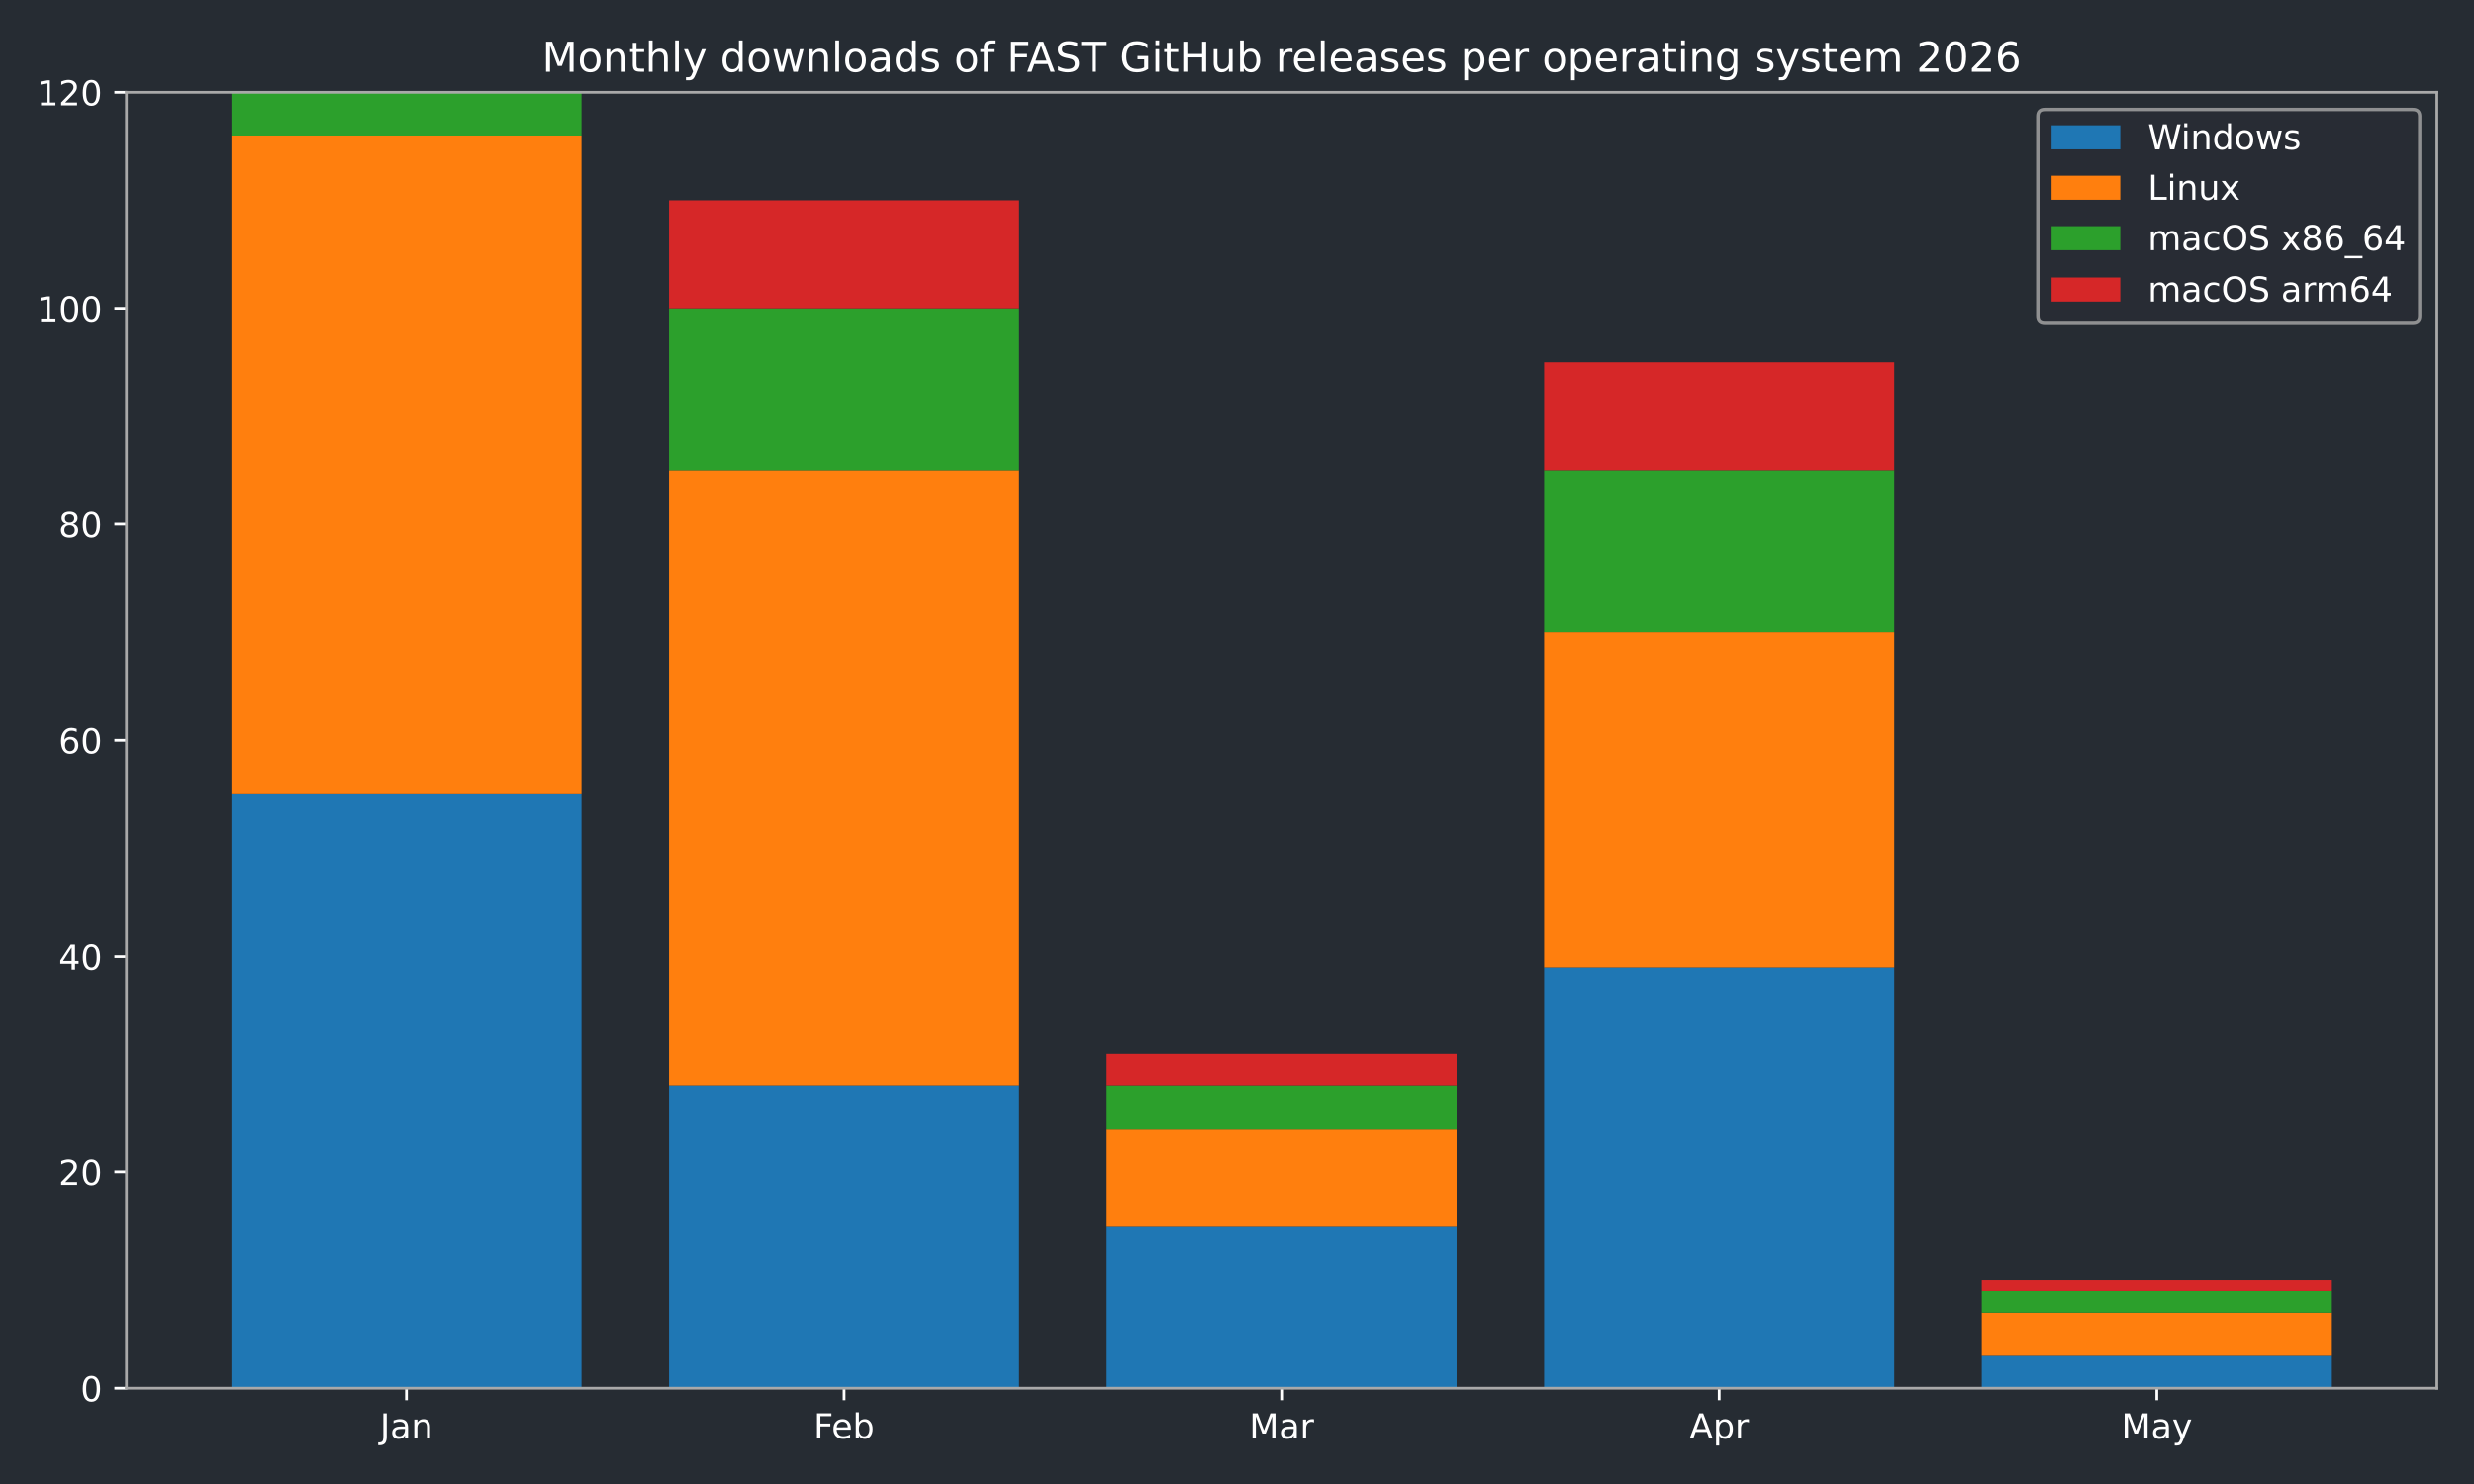
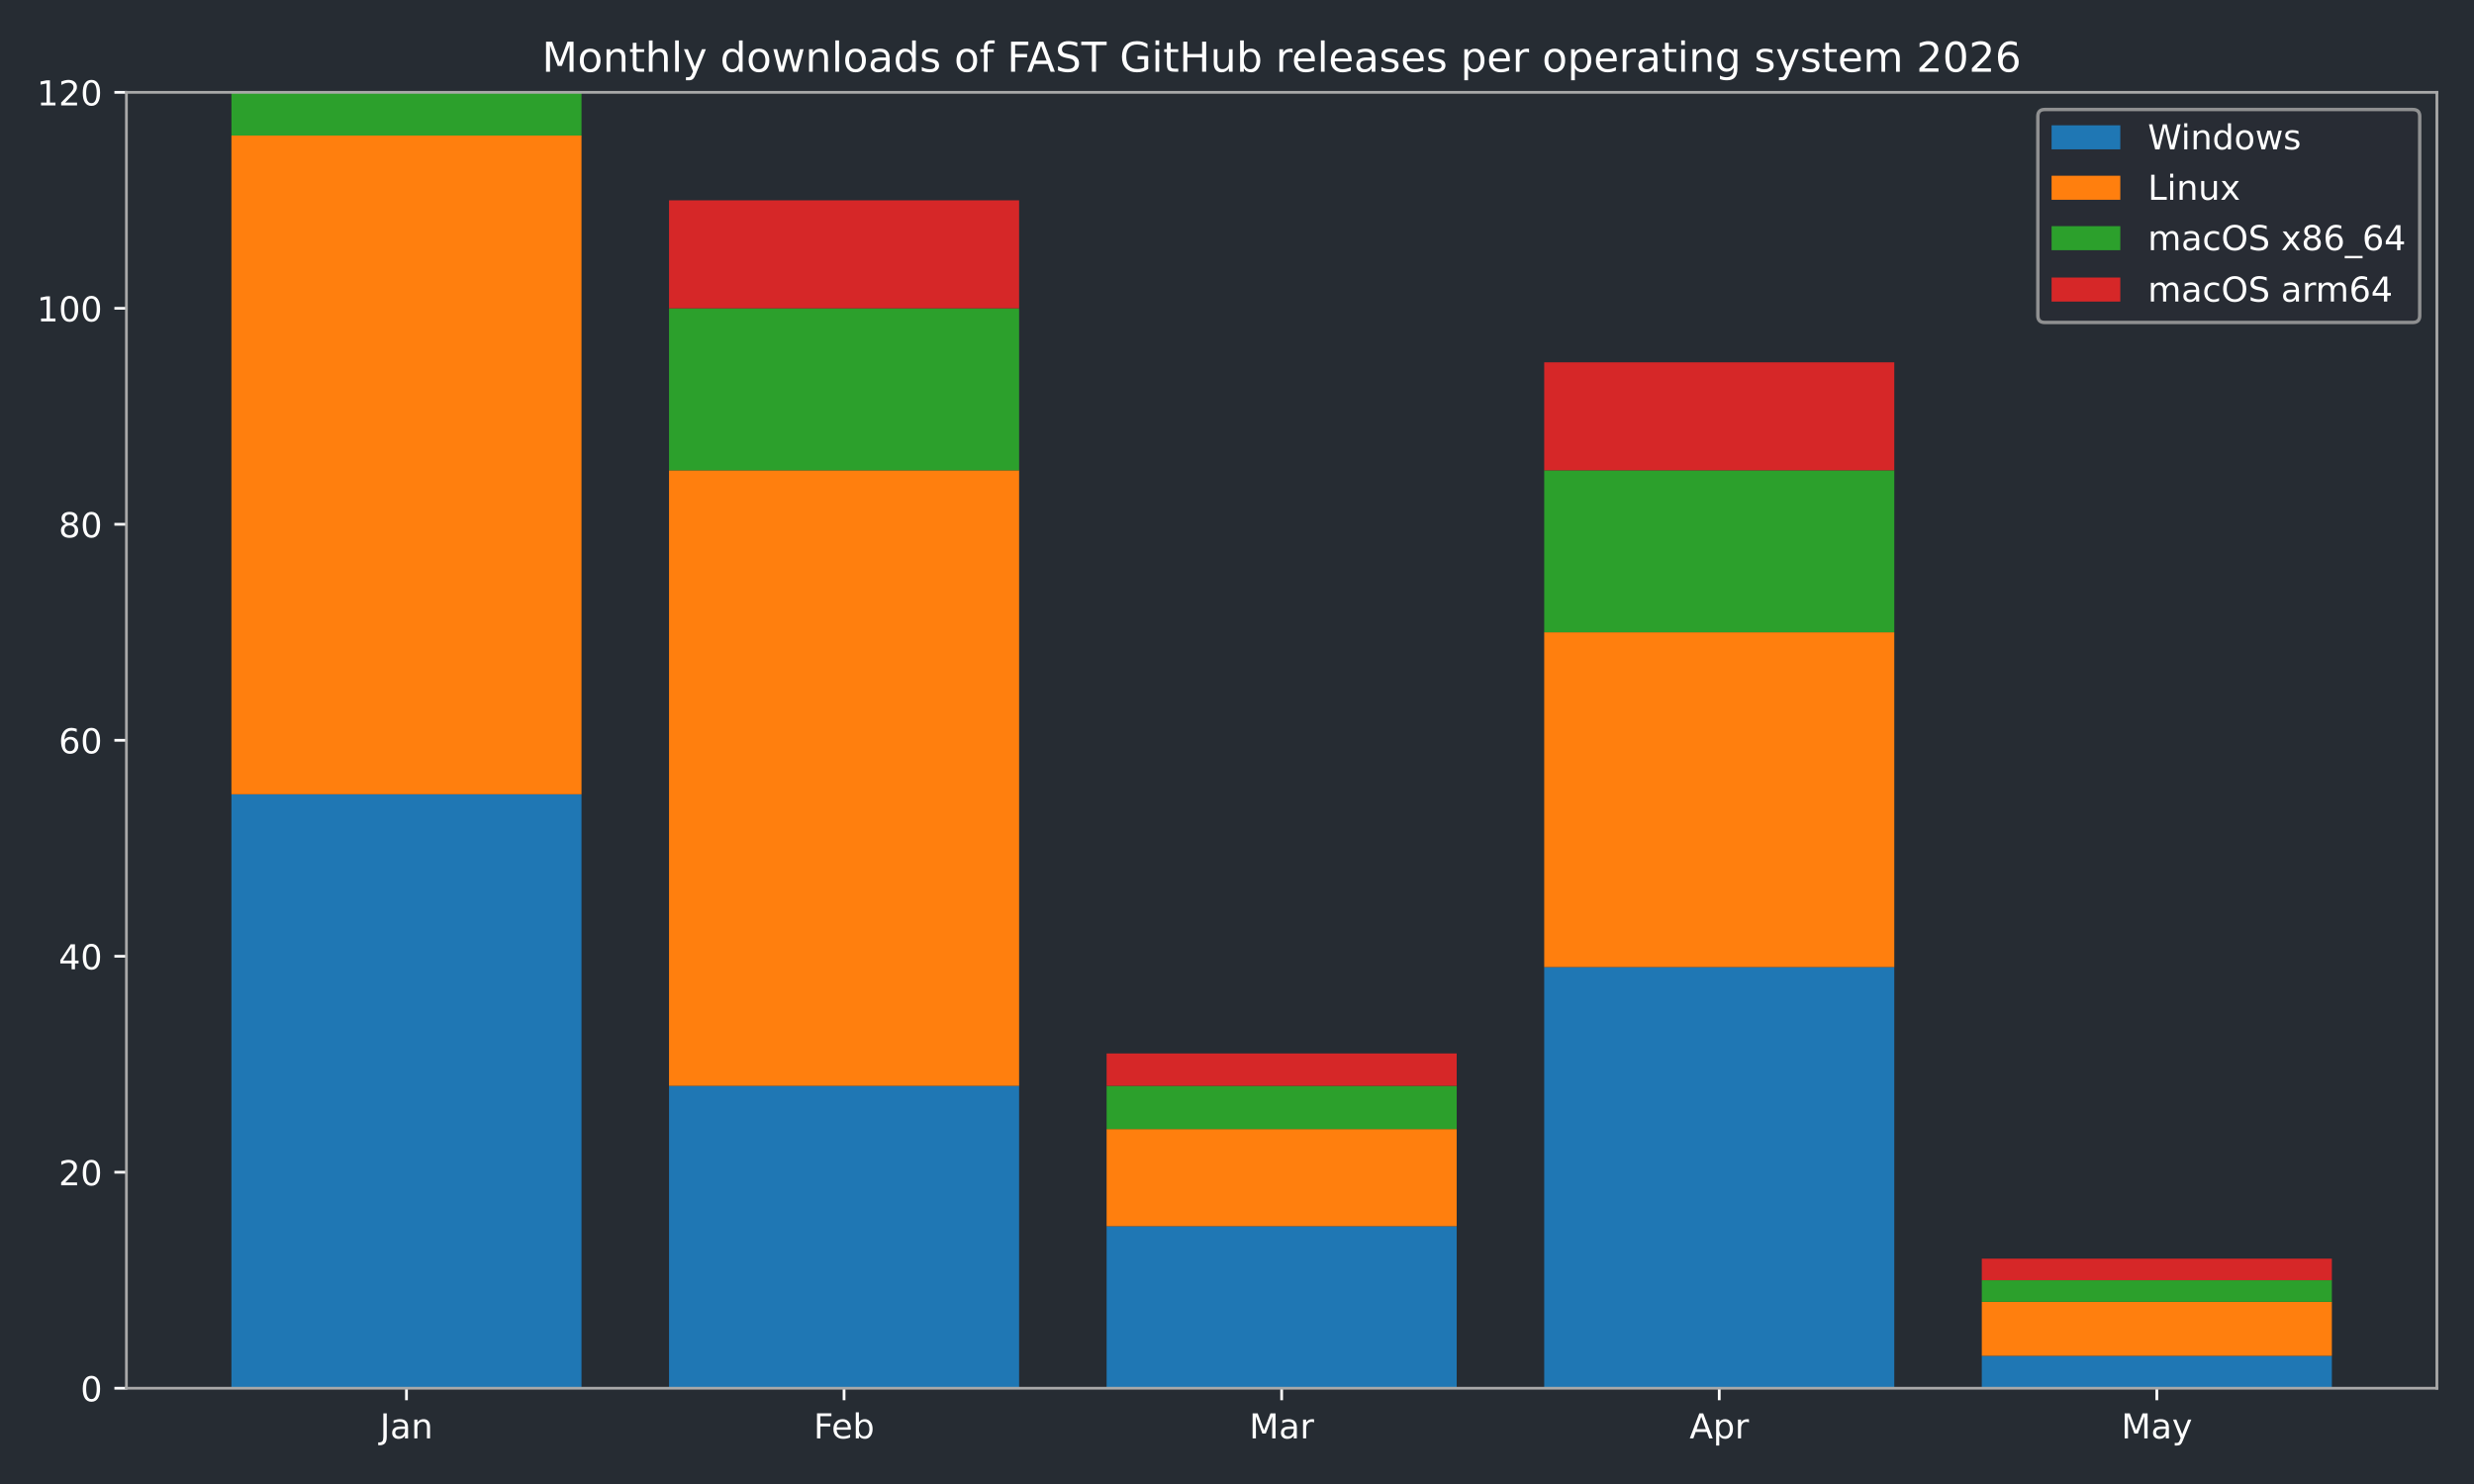
<svg xmlns="http://www.w3.org/2000/svg" xmlns:xlink="http://www.w3.org/1999/xlink" width="720pt" height="432pt" viewBox="0 0 720 432" version="1.1">
  <defs>
    <style type="text/css">*{stroke-linejoin: round; stroke-linecap: butt}</style>
  </defs>
  <g id="figure_1">
    <g id="patch_1">
      <path d="M 0 432  L 720 432  L 720 0  L 0 0  z " style="fill: #262c33" />
    </g>
    <g id="axes_1">
      <g id="patch_2">
        <path d="M 36.79 404.12  L 709.2 404.12  L 709.2 26.88  L 36.79 26.88  z " style="fill: #262c33" />
      </g>
      <g id="patch_3">
-         <path d="M 67.354 404.12  L 169.234 404.12  L 169.234 231.218  L 67.354 231.218  z " clip-path="url(#p820c0b55d1)" style="fill: #1f77b4" />
+         <path d="M 67.354 404.12  L 169.234 404.12  L 169.234 231.218  L 67.354 231.218  z " clip-path="url(#p3de3ec9dda)" style="fill: #1f77b4" />
      </g>
      <g id="patch_4">
-         <path d="M 194.704 404.12  L 296.585 404.12  L 296.585 316.097  L 194.704 316.097  z " clip-path="url(#p820c0b55d1)" style="fill: #1f77b4" />
+         <path d="M 194.704 404.12  L 296.585 404.12  L 296.585 316.097  L 194.704 316.097  z " clip-path="url(#p3de3ec9dda)" style="fill: #1f77b4" />
      </g>
      <g id="patch_5">
-         <path d="M 322.055 404.12  L 423.935 404.12  L 423.935 356.965  L 322.055 356.965  z " clip-path="url(#p820c0b55d1)" style="fill: #1f77b4" />
+         <path d="M 322.055 404.12  L 423.935 404.12  L 423.935 356.965  L 322.055 356.965  z " clip-path="url(#p3de3ec9dda)" style="fill: #1f77b4" />
      </g>
      <g id="patch_6">
-         <path d="M 449.405 404.12  L 551.286 404.12  L 551.286 281.517  L 449.405 281.517  z " clip-path="url(#p820c0b55d1)" style="fill: #1f77b4" />
+         <path d="M 449.405 404.12  L 551.286 404.12  L 551.286 281.517  L 449.405 281.517  z " clip-path="url(#p3de3ec9dda)" style="fill: #1f77b4" />
      </g>
      <g id="patch_7">
-         <path d="M 576.756 404.12  L 678.636 404.12  L 678.636 394.689  L 576.756 394.689  z " clip-path="url(#p820c0b55d1)" style="fill: #1f77b4" />
+         <path d="M 576.756 404.12  L 678.636 404.12  L 678.636 394.689  L 576.756 394.689  z " clip-path="url(#p3de3ec9dda)" style="fill: #1f77b4" />
      </g>
      <g id="patch_8">
-         <path d="M 67.354 231.218  L 169.234 231.218  L 169.234 39.455  L 67.354 39.455  z " clip-path="url(#p820c0b55d1)" style="fill: #ff7f0e" />
+         <path d="M 67.354 231.218  L 169.234 231.218  L 169.234 39.455  L 67.354 39.455  z " clip-path="url(#p3de3ec9dda)" style="fill: #ff7f0e" />
      </g>
      <g id="patch_9">
-         <path d="M 194.704 316.097  L 296.585 316.097  L 296.585 136.908  L 194.704 136.908  z " clip-path="url(#p820c0b55d1)" style="fill: #ff7f0e" />
+         <path d="M 194.704 316.097  L 296.585 316.097  L 296.585 136.908  L 194.704 136.908  z " clip-path="url(#p3de3ec9dda)" style="fill: #ff7f0e" />
      </g>
      <g id="patch_10">
-         <path d="M 322.055 356.965  L 423.935 356.965  L 423.935 328.672  L 322.055 328.672  z " clip-path="url(#p820c0b55d1)" style="fill: #ff7f0e" />
+         <path d="M 322.055 356.965  L 423.935 356.965  L 423.935 328.672  L 322.055 328.672  z " clip-path="url(#p3de3ec9dda)" style="fill: #ff7f0e" />
      </g>
      <g id="patch_11">
-         <path d="M 449.405 281.517  L 551.286 281.517  L 551.286 184.063  L 449.405 184.063  z " clip-path="url(#p820c0b55d1)" style="fill: #ff7f0e" />
+         <path d="M 449.405 281.517  L 551.286 281.517  L 551.286 184.063  L 449.405 184.063  z " clip-path="url(#p3de3ec9dda)" style="fill: #ff7f0e" />
      </g>
      <g id="patch_12">
-         <path d="M 576.756 394.689  L 678.636 394.689  L 678.636 382.114  L 576.756 382.114  z " clip-path="url(#p820c0b55d1)" style="fill: #ff7f0e" />
+         <path d="M 576.756 394.689  L 678.636 394.689  L 678.636 378.971  L 576.756 378.971  z " clip-path="url(#p3de3ec9dda)" style="fill: #ff7f0e" />
      </g>
      <g id="patch_13">
-         <path d="M 67.354 39.455  L 169.234 39.455  L 169.234 26.88  L 67.354 26.88  z " clip-path="url(#p820c0b55d1)" style="fill: #2ca02c" />
+         <path d="M 67.354 39.455  L 169.234 39.455  L 169.234 26.88  L 67.354 26.88  z " clip-path="url(#p3de3ec9dda)" style="fill: #2ca02c" />
      </g>
      <g id="patch_14">
-         <path d="M 194.704 136.908  L 296.585 136.908  L 296.585 89.753  L 194.704 89.753  z " clip-path="url(#p820c0b55d1)" style="fill: #2ca02c" />
+         <path d="M 194.704 136.908  L 296.585 136.908  L 296.585 89.753  L 194.704 89.753  z " clip-path="url(#p3de3ec9dda)" style="fill: #2ca02c" />
      </g>
      <g id="patch_15">
-         <path d="M 322.055 328.672  L 423.935 328.672  L 423.935 316.097  L 322.055 316.097  z " clip-path="url(#p820c0b55d1)" style="fill: #2ca02c" />
+         <path d="M 322.055 328.672  L 423.935 328.672  L 423.935 316.097  L 322.055 316.097  z " clip-path="url(#p3de3ec9dda)" style="fill: #2ca02c" />
      </g>
      <g id="patch_16">
-         <path d="M 449.405 184.063  L 551.286 184.063  L 551.286 136.908  L 449.405 136.908  z " clip-path="url(#p820c0b55d1)" style="fill: #2ca02c" />
+         <path d="M 449.405 184.063  L 551.286 184.063  L 551.286 136.908  L 449.405 136.908  z " clip-path="url(#p3de3ec9dda)" style="fill: #2ca02c" />
      </g>
      <g id="patch_17">
-         <path d="M 576.756 382.114  L 678.636 382.114  L 678.636 375.827  L 576.756 375.827  z " clip-path="url(#p820c0b55d1)" style="fill: #2ca02c" />
+         <path d="M 576.756 378.971  L 678.636 378.971  L 678.636 372.683  L 576.756 372.683  z " clip-path="url(#p3de3ec9dda)" style="fill: #2ca02c" />
      </g>
      <g id="patch_18">
-         <path d="M 67.354 26.88  L 169.234 26.88  L 169.234 26.88  L 67.354 26.88  z " clip-path="url(#p820c0b55d1)" style="fill: #d62728" />
+         <path d="M 67.354 26.88  L 169.234 26.88  L 169.234 26.88  L 67.354 26.88  z " clip-path="url(#p3de3ec9dda)" style="fill: #d62728" />
      </g>
      <g id="patch_19">
-         <path d="M 194.704 89.753  L 296.585 89.753  L 296.585 58.317  L 194.704 58.317  z " clip-path="url(#p820c0b55d1)" style="fill: #d62728" />
+         <path d="M 194.704 89.753  L 296.585 89.753  L 296.585 58.317  L 194.704 58.317  z " clip-path="url(#p3de3ec9dda)" style="fill: #d62728" />
      </g>
      <g id="patch_20">
-         <path d="M 322.055 316.097  L 423.935 316.097  L 423.935 306.666  L 322.055 306.666  z " clip-path="url(#p820c0b55d1)" style="fill: #d62728" />
+         <path d="M 322.055 316.097  L 423.935 316.097  L 423.935 306.666  L 322.055 306.666  z " clip-path="url(#p3de3ec9dda)" style="fill: #d62728" />
      </g>
      <g id="patch_21">
-         <path d="M 449.405 136.908  L 551.286 136.908  L 551.286 105.472  L 449.405 105.472  z " clip-path="url(#p820c0b55d1)" style="fill: #d62728" />
+         <path d="M 449.405 136.908  L 551.286 136.908  L 551.286 105.472  L 449.405 105.472  z " clip-path="url(#p3de3ec9dda)" style="fill: #d62728" />
      </g>
      <g id="patch_22">
-         <path d="M 576.756 375.827  L 678.636 375.827  L 678.636 372.683  L 576.756 372.683  z " clip-path="url(#p820c0b55d1)" style="fill: #d62728" />
+         <path d="M 576.756 372.683  L 678.636 372.683  L 678.636 366.396  L 576.756 366.396  z " clip-path="url(#p3de3ec9dda)" style="fill: #d62728" />
      </g>
      <g id="matplotlib.axis_1">
        <g id="xtick_1">
          <g id="line2d_1">
            <defs>
-               <path id="m3a2181ad05" d="M 0 0  L 0 3.5  " style="stroke: #ffffff; stroke-width: 0.8" />
+               <path id="m5b13575c63" d="M 0 0  L 0 3.5  " style="stroke: #ffffff; stroke-width: 0.8" />
            </defs>
            <g>
-               <use xlink:href="#m3a2181ad05" x="118.294" y="404.12" style="fill: #ffffff; stroke: #ffffff; stroke-width: 0.8" />
+               <use xlink:href="#m5b13575c63" x="118.294" y="404.12" style="fill: #ffffff; stroke: #ffffff; stroke-width: 0.8" />
            </g>
          </g>
          <g id="text_1">
            <g style="fill: #ffffff" transform="translate(110.5864 418.7184) scale(0.1 -0.1)">
              <defs>
                <path id="DejaVuSans-4a" d="M 628 4666  L 1259 4666  L 1259 325  Q 1259 -519 939 -900  Q 619 -1281 -91 -1281  L -331 -1281  L -331 -750  L -134 -750  Q 284 -750 456 -515  Q 628 -281 628 325  L 628 4666  z " transform="scale(0.015625)" />
                <path id="DejaVuSans-61" d="M 2194 1759  Q 1497 1759 1228 1600  Q 959 1441 959 1056  Q 959 750 1161 570  Q 1363 391 1709 391  Q 2188 391 2477 730  Q 2766 1069 2766 1631  L 2766 1759  L 2194 1759  z M 3341 1997  L 3341 0  L 2766 0  L 2766 531  Q 2569 213 2275 61  Q 1981 -91 1556 -91  Q 1019 -91 701 211  Q 384 513 384 1019  Q 384 1609 779 1909  Q 1175 2209 1959 2209  L 2766 2209  L 2766 2266  Q 2766 2663 2505 2880  Q 2244 3097 1772 3097  Q 1472 3097 1187 3025  Q 903 2953 641 2809  L 641 3341  Q 956 3463 1253 3523  Q 1550 3584 1831 3584  Q 2591 3584 2966 3190  Q 3341 2797 3341 1997  z " transform="scale(0.015625)" />
                <path id="DejaVuSans-6e" d="M 3513 2113  L 3513 0  L 2938 0  L 2938 2094  Q 2938 2591 2744 2837  Q 2550 3084 2163 3084  Q 1697 3084 1428 2787  Q 1159 2491 1159 1978  L 1159 0  L 581 0  L 581 3500  L 1159 3500  L 1159 2956  Q 1366 3272 1645 3428  Q 1925 3584 2291 3584  Q 2894 3584 3203 3211  Q 3513 2838 3513 2113  z " transform="scale(0.015625)" />
              </defs>
              <use xlink:href="#DejaVuSans-4a" />
              <use xlink:href="#DejaVuSans-61" transform="translate(29.49219 0)" />
              <use xlink:href="#DejaVuSans-6e" transform="translate(90.77148 0)" />
            </g>
          </g>
        </g>
        <g id="xtick_2">
          <g id="line2d_2">
            <g>
-               <use xlink:href="#m3a2181ad05" x="245.645" y="404.12" style="fill: #ffffff; stroke: #ffffff; stroke-width: 0.8" />
+               <use xlink:href="#m5b13575c63" x="245.645" y="404.12" style="fill: #ffffff; stroke: #ffffff; stroke-width: 0.8" />
            </g>
          </g>
          <g id="text_2">
            <g style="fill: #ffffff" transform="translate(236.7931 418.7184) scale(0.1 -0.1)">
              <defs>
                <path id="DejaVuSans-46" d="M 628 4666  L 3309 4666  L 3309 4134  L 1259 4134  L 1259 2759  L 3109 2759  L 3109 2228  L 1259 2228  L 1259 0  L 628 0  L 628 4666  z " transform="scale(0.015625)" />
                <path id="DejaVuSans-65" d="M 3597 1894  L 3597 1613  L 953 1613  Q 991 1019 1311 708  Q 1631 397 2203 397  Q 2534 397 2845 478  Q 3156 559 3463 722  L 3463 178  Q 3153 47 2828 -22  Q 2503 -91 2169 -91  Q 1331 -91 842 396  Q 353 884 353 1716  Q 353 2575 817 3079  Q 1281 3584 2069 3584  Q 2775 3584 3186 3129  Q 3597 2675 3597 1894  z M 3022 2063  Q 3016 2534 2758 2815  Q 2500 3097 2075 3097  Q 1594 3097 1305 2825  Q 1016 2553 972 2059  L 3022 2063  z " transform="scale(0.015625)" />
                <path id="DejaVuSans-62" d="M 3116 1747  Q 3116 2381 2855 2742  Q 2594 3103 2138 3103  Q 1681 3103 1420 2742  Q 1159 2381 1159 1747  Q 1159 1113 1420 752  Q 1681 391 2138 391  Q 2594 391 2855 752  Q 3116 1113 3116 1747  z M 1159 2969  Q 1341 3281 1617 3432  Q 1894 3584 2278 3584  Q 2916 3584 3314 3078  Q 3713 2572 3713 1747  Q 3713 922 3314 415  Q 2916 -91 2278 -91  Q 1894 -91 1617 61  Q 1341 213 1159 525  L 1159 0  L 581 0  L 581 4863  L 1159 4863  L 1159 2969  z " transform="scale(0.015625)" />
              </defs>
              <use xlink:href="#DejaVuSans-46" />
              <use xlink:href="#DejaVuSans-65" transform="translate(52.01953 0)" />
              <use xlink:href="#DejaVuSans-62" transform="translate(113.543 0)" />
            </g>
          </g>
        </g>
        <g id="xtick_3">
          <g id="line2d_3">
            <g>
-               <use xlink:href="#m3a2181ad05" x="372.995" y="404.12" style="fill: #ffffff; stroke: #ffffff; stroke-width: 0.8" />
+               <use xlink:href="#m5b13575c63" x="372.995" y="404.12" style="fill: #ffffff; stroke: #ffffff; stroke-width: 0.8" />
            </g>
          </g>
          <g id="text_3">
            <g style="fill: #ffffff" transform="translate(363.5614 418.7184) scale(0.1 -0.1)">
              <defs>
                <path id="DejaVuSans-4d" d="M 628 4666  L 1569 4666  L 2759 1491  L 3956 4666  L 4897 4666  L 4897 0  L 4281 0  L 4281 4097  L 3078 897  L 2444 897  L 1241 4097  L 1241 0  L 628 0  L 628 4666  z " transform="scale(0.015625)" />
                <path id="DejaVuSans-72" d="M 2631 2963  Q 2534 3019 2420 3045  Q 2306 3072 2169 3072  Q 1681 3072 1420 2755  Q 1159 2438 1159 1844  L 1159 0  L 581 0  L 581 3500  L 1159 3500  L 1159 2956  Q 1341 3275 1631 3429  Q 1922 3584 2338 3584  Q 2397 3584 2469 3576  Q 2541 3569 2628 3553  L 2631 2963  z " transform="scale(0.015625)" />
              </defs>
              <use xlink:href="#DejaVuSans-4d" />
              <use xlink:href="#DejaVuSans-61" transform="translate(86.2793 0)" />
              <use xlink:href="#DejaVuSans-72" transform="translate(147.5586 0)" />
            </g>
          </g>
        </g>
        <g id="xtick_4">
          <g id="line2d_4">
            <g>
-               <use xlink:href="#m3a2181ad05" x="500.345" y="404.12" style="fill: #ffffff; stroke: #ffffff; stroke-width: 0.8" />
+               <use xlink:href="#m5b13575c63" x="500.345" y="404.12" style="fill: #ffffff; stroke: #ffffff; stroke-width: 0.8" />
            </g>
          </g>
          <g id="text_4">
            <g style="fill: #ffffff" transform="translate(491.6954 418.7184) scale(0.1 -0.1)">
              <defs>
                <path id="DejaVuSans-41" d="M 2188 4044  L 1331 1722  L 3047 1722  L 2188 4044  z M 1831 4666  L 2547 4666  L 4325 0  L 3669 0  L 3244 1197  L 1141 1197  L 716 0  L 50 0  L 1831 4666  z " transform="scale(0.015625)" />
                <path id="DejaVuSans-70" d="M 1159 525  L 1159 -1331  L 581 -1331  L 581 3500  L 1159 3500  L 1159 2969  Q 1341 3281 1617 3432  Q 1894 3584 2278 3584  Q 2916 3584 3314 3078  Q 3713 2572 3713 1747  Q 3713 922 3314 415  Q 2916 -91 2278 -91  Q 1894 -91 1617 61  Q 1341 213 1159 525  z M 3116 1747  Q 3116 2381 2855 2742  Q 2594 3103 2138 3103  Q 1681 3103 1420 2742  Q 1159 2381 1159 1747  Q 1159 1113 1420 752  Q 1681 391 2138 391  Q 2594 391 2855 752  Q 3116 1113 3116 1747  z " transform="scale(0.015625)" />
              </defs>
              <use xlink:href="#DejaVuSans-41" />
              <use xlink:href="#DejaVuSans-70" transform="translate(68.4082 0)" />
              <use xlink:href="#DejaVuSans-72" transform="translate(131.8848 0)" />
            </g>
          </g>
        </g>
        <g id="xtick_5">
          <g id="line2d_5">
            <g>
-               <use xlink:href="#m3a2181ad05" x="627.696" y="404.12" style="fill: #ffffff; stroke: #ffffff; stroke-width: 0.8" />
+               <use xlink:href="#m5b13575c63" x="627.696" y="404.12" style="fill: #ffffff; stroke: #ffffff; stroke-width: 0.8" />
            </g>
          </g>
          <g id="text_5">
            <g style="fill: #ffffff" transform="translate(617.3583 418.7184) scale(0.1 -0.1)">
              <defs>
                <path id="DejaVuSans-79" d="M 2059 -325  Q 1816 -950 1584 -1140  Q 1353 -1331 966 -1331  L 506 -1331  L 506 -850  L 844 -850  Q 1081 -850 1212 -737  Q 1344 -625 1503 -206  L 1606 56  L 191 3500  L 800 3500  L 1894 763  L 2988 3500  L 3597 3500  L 2059 -325  z " transform="scale(0.015625)" />
              </defs>
              <use xlink:href="#DejaVuSans-4d" />
              <use xlink:href="#DejaVuSans-61" transform="translate(86.2793 0)" />
              <use xlink:href="#DejaVuSans-79" transform="translate(147.5586 0)" />
            </g>
          </g>
        </g>
      </g>
      <g id="matplotlib.axis_2">
        <g id="ytick_1">
          <g id="line2d_6">
            <defs>
-               <path id="m8131080ed6" d="M 0 0  L -3.5 0  " style="stroke: #ffffff; stroke-width: 0.8" />
+               <path id="m2bfbf1cdfd" d="M 0 0  L -3.5 0  " style="stroke: #ffffff; stroke-width: 0.8" />
            </defs>
            <g>
-               <use xlink:href="#m8131080ed6" x="36.79" y="404.12" style="fill: #ffffff; stroke: #ffffff; stroke-width: 0.8" />
+               <use xlink:href="#m2bfbf1cdfd" x="36.79" y="404.12" style="fill: #ffffff; stroke: #ffffff; stroke-width: 0.8" />
            </g>
          </g>
          <g id="text_6">
            <g style="fill: #ffffff" transform="translate(23.4275 407.9192) scale(0.1 -0.1)">
              <defs>
                <path id="DejaVuSans-30" d="M 2034 4250  Q 1547 4250 1301 3770  Q 1056 3291 1056 2328  Q 1056 1369 1301 889  Q 1547 409 2034 409  Q 2525 409 2770 889  Q 3016 1369 3016 2328  Q 3016 3291 2770 3770  Q 2525 4250 2034 4250  z M 2034 4750  Q 2819 4750 3233 4129  Q 3647 3509 3647 2328  Q 3647 1150 3233 529  Q 2819 -91 2034 -91  Q 1250 -91 836 529  Q 422 1150 422 2328  Q 422 3509 836 4129  Q 1250 4750 2034 4750  z " transform="scale(0.015625)" />
              </defs>
              <use xlink:href="#DejaVuSans-30" />
            </g>
          </g>
        </g>
        <g id="ytick_2">
          <g id="line2d_7">
            <g>
-               <use xlink:href="#m8131080ed6" x="36.79" y="341.247" style="fill: #ffffff; stroke: #ffffff; stroke-width: 0.8" />
+               <use xlink:href="#m2bfbf1cdfd" x="36.79" y="341.247" style="fill: #ffffff; stroke: #ffffff; stroke-width: 0.8" />
            </g>
          </g>
          <g id="text_7">
            <g style="fill: #ffffff" transform="translate(17.065 345.0459) scale(0.1 -0.1)">
              <defs>
                <path id="DejaVuSans-32" d="M 1228 531  L 3431 531  L 3431 0  L 469 0  L 469 531  Q 828 903 1448 1529  Q 2069 2156 2228 2338  Q 2531 2678 2651 2914  Q 2772 3150 2772 3378  Q 2772 3750 2511 3984  Q 2250 4219 1831 4219  Q 1534 4219 1204 4116  Q 875 4013 500 3803  L 500 4441  Q 881 4594 1212 4672  Q 1544 4750 1819 4750  Q 2544 4750 2975 4387  Q 3406 4025 3406 3419  Q 3406 3131 3298 2873  Q 3191 2616 2906 2266  Q 2828 2175 2409 1742  Q 1991 1309 1228 531  z " transform="scale(0.015625)" />
              </defs>
              <use xlink:href="#DejaVuSans-32" />
              <use xlink:href="#DejaVuSans-30" transform="translate(63.62305 0)" />
            </g>
          </g>
        </g>
        <g id="ytick_3">
          <g id="line2d_8">
            <g>
-               <use xlink:href="#m8131080ed6" x="36.79" y="278.373" style="fill: #ffffff; stroke: #ffffff; stroke-width: 0.8" />
+               <use xlink:href="#m2bfbf1cdfd" x="36.79" y="278.373" style="fill: #ffffff; stroke: #ffffff; stroke-width: 0.8" />
            </g>
          </g>
          <g id="text_8">
            <g style="fill: #ffffff" transform="translate(17.065 282.1726) scale(0.1 -0.1)">
              <defs>
                <path id="DejaVuSans-34" d="M 2419 4116  L 825 1625  L 2419 1625  L 2419 4116  z M 2253 4666  L 3047 4666  L 3047 1625  L 3713 1625  L 3713 1100  L 3047 1100  L 3047 0  L 2419 0  L 2419 1100  L 313 1100  L 313 1709  L 2253 4666  z " transform="scale(0.015625)" />
              </defs>
              <use xlink:href="#DejaVuSans-34" />
              <use xlink:href="#DejaVuSans-30" transform="translate(63.62305 0)" />
            </g>
          </g>
        </g>
        <g id="ytick_4">
          <g id="line2d_9">
            <g>
-               <use xlink:href="#m8131080ed6" x="36.79" y="215.5" style="fill: #ffffff; stroke: #ffffff; stroke-width: 0.8" />
+               <use xlink:href="#m2bfbf1cdfd" x="36.79" y="215.5" style="fill: #ffffff; stroke: #ffffff; stroke-width: 0.8" />
            </g>
          </g>
          <g id="text_9">
            <g style="fill: #ffffff" transform="translate(17.065 219.2992) scale(0.1 -0.1)">
              <defs>
                <path id="DejaVuSans-36" d="M 2113 2584  Q 1688 2584 1439 2293  Q 1191 2003 1191 1497  Q 1191 994 1439 701  Q 1688 409 2113 409  Q 2538 409 2786 701  Q 3034 994 3034 1497  Q 3034 2003 2786 2293  Q 2538 2584 2113 2584  z M 3366 4563  L 3366 3988  Q 3128 4100 2886 4159  Q 2644 4219 2406 4219  Q 1781 4219 1451 3797  Q 1122 3375 1075 2522  Q 1259 2794 1537 2939  Q 1816 3084 2150 3084  Q 2853 3084 3261 2657  Q 3669 2231 3669 1497  Q 3669 778 3244 343  Q 2819 -91 2113 -91  Q 1303 -91 875 529  Q 447 1150 447 2328  Q 447 3434 972 4092  Q 1497 4750 2381 4750  Q 2619 4750 2861 4703  Q 3103 4656 3366 4563  z " transform="scale(0.015625)" />
              </defs>
              <use xlink:href="#DejaVuSans-36" />
              <use xlink:href="#DejaVuSans-30" transform="translate(63.62305 0)" />
            </g>
          </g>
        </g>
        <g id="ytick_5">
          <g id="line2d_10">
            <g>
-               <use xlink:href="#m8131080ed6" x="36.79" y="152.627" style="fill: #ffffff; stroke: #ffffff; stroke-width: 0.8" />
+               <use xlink:href="#m2bfbf1cdfd" x="36.79" y="152.627" style="fill: #ffffff; stroke: #ffffff; stroke-width: 0.8" />
            </g>
          </g>
          <g id="text_10">
            <g style="fill: #ffffff" transform="translate(17.065 156.4259) scale(0.1 -0.1)">
              <defs>
                <path id="DejaVuSans-38" d="M 2034 2216  Q 1584 2216 1326 1975  Q 1069 1734 1069 1313  Q 1069 891 1326 650  Q 1584 409 2034 409  Q 2484 409 2743 651  Q 3003 894 3003 1313  Q 3003 1734 2745 1975  Q 2488 2216 2034 2216  z M 1403 2484  Q 997 2584 770 2862  Q 544 3141 544 3541  Q 544 4100 942 4425  Q 1341 4750 2034 4750  Q 2731 4750 3128 4425  Q 3525 4100 3525 3541  Q 3525 3141 3298 2862  Q 3072 2584 2669 2484  Q 3125 2378 3379 2068  Q 3634 1759 3634 1313  Q 3634 634 3220 271  Q 2806 -91 2034 -91  Q 1263 -91 848 271  Q 434 634 434 1313  Q 434 1759 690 2068  Q 947 2378 1403 2484  z M 1172 3481  Q 1172 3119 1398 2916  Q 1625 2713 2034 2713  Q 2441 2713 2670 2916  Q 2900 3119 2900 3481  Q 2900 3844 2670 4047  Q 2441 4250 2034 4250  Q 1625 4250 1398 4047  Q 1172 3844 1172 3481  z " transform="scale(0.015625)" />
              </defs>
              <use xlink:href="#DejaVuSans-38" />
              <use xlink:href="#DejaVuSans-30" transform="translate(63.62305 0)" />
            </g>
          </g>
        </g>
        <g id="ytick_6">
          <g id="line2d_11">
            <g>
-               <use xlink:href="#m8131080ed6" x="36.79" y="89.753" style="fill: #ffffff; stroke: #ffffff; stroke-width: 0.8" />
+               <use xlink:href="#m2bfbf1cdfd" x="36.79" y="89.753" style="fill: #ffffff; stroke: #ffffff; stroke-width: 0.8" />
            </g>
          </g>
          <g id="text_11">
            <g style="fill: #ffffff" transform="translate(10.7025 93.55255) scale(0.1 -0.1)">
              <defs>
                <path id="DejaVuSans-31" d="M 794 531  L 1825 531  L 1825 4091  L 703 3866  L 703 4441  L 1819 4666  L 2450 4666  L 2450 531  L 3481 531  L 3481 0  L 794 0  L 794 531  z " transform="scale(0.015625)" />
              </defs>
              <use xlink:href="#DejaVuSans-31" />
              <use xlink:href="#DejaVuSans-30" transform="translate(63.62305 0)" />
              <use xlink:href="#DejaVuSans-30" transform="translate(127.2461 0)" />
            </g>
          </g>
        </g>
        <g id="ytick_7">
          <g id="line2d_12">
            <g>
-               <use xlink:href="#m8131080ed6" x="36.79" y="26.88" style="fill: #ffffff; stroke: #ffffff; stroke-width: 0.8" />
+               <use xlink:href="#m2bfbf1cdfd" x="36.79" y="26.88" style="fill: #ffffff; stroke: #ffffff; stroke-width: 0.8" />
            </g>
          </g>
          <g id="text_12">
            <g style="fill: #ffffff" transform="translate(10.7025 30.67922) scale(0.1 -0.1)">
              <use xlink:href="#DejaVuSans-31" />
              <use xlink:href="#DejaVuSans-32" transform="translate(63.62305 0)" />
              <use xlink:href="#DejaVuSans-30" transform="translate(127.2461 0)" />
            </g>
          </g>
        </g>
      </g>
      <g id="patch_23">
        <path d="M 36.79 404.12  L 36.79 26.88  " style="fill: none; stroke: #a9a9a9; stroke-width: 0.8; stroke-linejoin: miter; stroke-linecap: square" />
      </g>
      <g id="patch_24">
        <path d="M 709.2 404.12  L 709.2 26.88  " style="fill: none; stroke: #a9a9a9; stroke-width: 0.8; stroke-linejoin: miter; stroke-linecap: square" />
      </g>
      <g id="patch_25">
        <path d="M 36.79 404.12  L 709.2 404.12  " style="fill: none; stroke: #a9a9a9; stroke-width: 0.8; stroke-linejoin: miter; stroke-linecap: square" />
      </g>
      <g id="patch_26">
        <path d="M 36.79 26.88  L 709.2 26.88  " style="fill: none; stroke: #a9a9a9; stroke-width: 0.8; stroke-linejoin: miter; stroke-linecap: square" />
      </g>
      <g id="text_13">
        <g style="fill: #ffffff" transform="translate(157.7366 20.88) scale(0.12 -0.12)">
          <defs>
            <path id="DejaVuSans-6f" d="M 1959 3097  Q 1497 3097 1228 2736  Q 959 2375 959 1747  Q 959 1119 1226 758  Q 1494 397 1959 397  Q 2419 397 2687 759  Q 2956 1122 2956 1747  Q 2956 2369 2687 2733  Q 2419 3097 1959 3097  z M 1959 3584  Q 2709 3584 3137 3096  Q 3566 2609 3566 1747  Q 3566 888 3137 398  Q 2709 -91 1959 -91  Q 1206 -91 779 398  Q 353 888 353 1747  Q 353 2609 779 3096  Q 1206 3584 1959 3584  z " transform="scale(0.015625)" />
            <path id="DejaVuSans-74" d="M 1172 4494  L 1172 3500  L 2356 3500  L 2356 3053  L 1172 3053  L 1172 1153  Q 1172 725 1289 603  Q 1406 481 1766 481  L 2356 481  L 2356 0  L 1766 0  Q 1100 0 847 248  Q 594 497 594 1153  L 594 3053  L 172 3053  L 172 3500  L 594 3500  L 594 4494  L 1172 4494  z " transform="scale(0.015625)" />
            <path id="DejaVuSans-68" d="M 3513 2113  L 3513 0  L 2938 0  L 2938 2094  Q 2938 2591 2744 2837  Q 2550 3084 2163 3084  Q 1697 3084 1428 2787  Q 1159 2491 1159 1978  L 1159 0  L 581 0  L 581 4863  L 1159 4863  L 1159 2956  Q 1366 3272 1645 3428  Q 1925 3584 2291 3584  Q 2894 3584 3203 3211  Q 3513 2838 3513 2113  z " transform="scale(0.015625)" />
            <path id="DejaVuSans-6c" d="M 603 4863  L 1178 4863  L 1178 0  L 603 0  L 603 4863  z " transform="scale(0.015625)" />
            <path id="DejaVuSans-20" transform="scale(0.015625)" />
            <path id="DejaVuSans-64" d="M 2906 2969  L 2906 4863  L 3481 4863  L 3481 0  L 2906 0  L 2906 525  Q 2725 213 2448 61  Q 2172 -91 1784 -91  Q 1150 -91 751 415  Q 353 922 353 1747  Q 353 2572 751 3078  Q 1150 3584 1784 3584  Q 2172 3584 2448 3432  Q 2725 3281 2906 2969  z M 947 1747  Q 947 1113 1208 752  Q 1469 391 1925 391  Q 2381 391 2643 752  Q 2906 1113 2906 1747  Q 2906 2381 2643 2742  Q 2381 3103 1925 3103  Q 1469 3103 1208 2742  Q 947 2381 947 1747  z " transform="scale(0.015625)" />
            <path id="DejaVuSans-77" d="M 269 3500  L 844 3500  L 1563 769  L 2278 3500  L 2956 3500  L 3675 769  L 4391 3500  L 4966 3500  L 4050 0  L 3372 0  L 2619 2869  L 1863 0  L 1184 0  L 269 3500  z " transform="scale(0.015625)" />
            <path id="DejaVuSans-73" d="M 2834 3397  L 2834 2853  Q 2591 2978 2328 3040  Q 2066 3103 1784 3103  Q 1356 3103 1142 2972  Q 928 2841 928 2578  Q 928 2378 1081 2264  Q 1234 2150 1697 2047  L 1894 2003  Q 2506 1872 2764 1633  Q 3022 1394 3022 966  Q 3022 478 2636 193  Q 2250 -91 1575 -91  Q 1294 -91 989 -36  Q 684 19 347 128  L 347 722  Q 666 556 975 473  Q 1284 391 1588 391  Q 1994 391 2212 530  Q 2431 669 2431 922  Q 2431 1156 2273 1281  Q 2116 1406 1581 1522  L 1381 1569  Q 847 1681 609 1914  Q 372 2147 372 2553  Q 372 3047 722 3315  Q 1072 3584 1716 3584  Q 2034 3584 2315 3537  Q 2597 3491 2834 3397  z " transform="scale(0.015625)" />
            <path id="DejaVuSans-66" d="M 2375 4863  L 2375 4384  L 1825 4384  Q 1516 4384 1395 4259  Q 1275 4134 1275 3809  L 1275 3500  L 2222 3500  L 2222 3053  L 1275 3053  L 1275 0  L 697 0  L 697 3053  L 147 3053  L 147 3500  L 697 3500  L 697 3744  Q 697 4328 969 4595  Q 1241 4863 1831 4863  L 2375 4863  z " transform="scale(0.015625)" />
            <path id="DejaVuSans-53" d="M 3425 4513  L 3425 3897  Q 3066 4069 2747 4153  Q 2428 4238 2131 4238  Q 1616 4238 1336 4038  Q 1056 3838 1056 3469  Q 1056 3159 1242 3001  Q 1428 2844 1947 2747  L 2328 2669  Q 3034 2534 3370 2195  Q 3706 1856 3706 1288  Q 3706 609 3251 259  Q 2797 -91 1919 -91  Q 1588 -91 1214 -16  Q 841 59 441 206  L 441 856  Q 825 641 1194 531  Q 1563 422 1919 422  Q 2459 422 2753 634  Q 3047 847 3047 1241  Q 3047 1584 2836 1778  Q 2625 1972 2144 2069  L 1759 2144  Q 1053 2284 737 2584  Q 422 2884 422 3419  Q 422 4038 858 4394  Q 1294 4750 2059 4750  Q 2388 4750 2728 4690  Q 3069 4631 3425 4513  z " transform="scale(0.015625)" />
            <path id="DejaVuSans-54" d="M -19 4666  L 3928 4666  L 3928 4134  L 2272 4134  L 2272 0  L 1638 0  L 1638 4134  L -19 4134  L -19 4666  z " transform="scale(0.015625)" />
            <path id="DejaVuSans-47" d="M 3809 666  L 3809 1919  L 2778 1919  L 2778 2438  L 4434 2438  L 4434 434  Q 4069 175 3628 42  Q 3188 -91 2688 -91  Q 1594 -91 976 548  Q 359 1188 359 2328  Q 359 3472 976 4111  Q 1594 4750 2688 4750  Q 3144 4750 3555 4637  Q 3966 4525 4313 4306  L 4313 3634  Q 3963 3931 3569 4081  Q 3175 4231 2741 4231  Q 1884 4231 1454 3753  Q 1025 3275 1025 2328  Q 1025 1384 1454 906  Q 1884 428 2741 428  Q 3075 428 3337 486  Q 3600 544 3809 666  z " transform="scale(0.015625)" />
            <path id="DejaVuSans-69" d="M 603 3500  L 1178 3500  L 1178 0  L 603 0  L 603 3500  z M 603 4863  L 1178 4863  L 1178 4134  L 603 4134  L 603 4863  z " transform="scale(0.015625)" />
            <path id="DejaVuSans-48" d="M 628 4666  L 1259 4666  L 1259 2753  L 3553 2753  L 3553 4666  L 4184 4666  L 4184 0  L 3553 0  L 3553 2222  L 1259 2222  L 1259 0  L 628 0  L 628 4666  z " transform="scale(0.015625)" />
            <path id="DejaVuSans-75" d="M 544 1381  L 544 3500  L 1119 3500  L 1119 1403  Q 1119 906 1312 657  Q 1506 409 1894 409  Q 2359 409 2629 706  Q 2900 1003 2900 1516  L 2900 3500  L 3475 3500  L 3475 0  L 2900 0  L 2900 538  Q 2691 219 2414 64  Q 2138 -91 1772 -91  Q 1169 -91 856 284  Q 544 659 544 1381  z M 1991 3584  L 1991 3584  z " transform="scale(0.015625)" />
            <path id="DejaVuSans-67" d="M 2906 1791  Q 2906 2416 2648 2759  Q 2391 3103 1925 3103  Q 1463 3103 1205 2759  Q 947 2416 947 1791  Q 947 1169 1205 825  Q 1463 481 1925 481  Q 2391 481 2648 825  Q 2906 1169 2906 1791  z M 3481 434  Q 3481 -459 3084 -895  Q 2688 -1331 1869 -1331  Q 1566 -1331 1297 -1286  Q 1028 -1241 775 -1147  L 775 -588  Q 1028 -725 1275 -790  Q 1522 -856 1778 -856  Q 2344 -856 2625 -561  Q 2906 -266 2906 331  L 2906 616  Q 2728 306 2450 153  Q 2172 0 1784 0  Q 1141 0 747 490  Q 353 981 353 1791  Q 353 2603 747 3093  Q 1141 3584 1784 3584  Q 2172 3584 2450 3431  Q 2728 3278 2906 2969  L 2906 3500  L 3481 3500  L 3481 434  z " transform="scale(0.015625)" />
            <path id="DejaVuSans-6d" d="M 3328 2828  Q 3544 3216 3844 3400  Q 4144 3584 4550 3584  Q 5097 3584 5394 3201  Q 5691 2819 5691 2113  L 5691 0  L 5113 0  L 5113 2094  Q 5113 2597 4934 2840  Q 4756 3084 4391 3084  Q 3944 3084 3684 2787  Q 3425 2491 3425 1978  L 3425 0  L 2847 0  L 2847 2094  Q 2847 2600 2669 2842  Q 2491 3084 2119 3084  Q 1678 3084 1418 2786  Q 1159 2488 1159 1978  L 1159 0  L 581 0  L 581 3500  L 1159 3500  L 1159 2956  Q 1356 3278 1631 3431  Q 1906 3584 2284 3584  Q 2666 3584 2933 3390  Q 3200 3197 3328 2828  z " transform="scale(0.015625)" />
          </defs>
          <use xlink:href="#DejaVuSans-4d" />
          <use xlink:href="#DejaVuSans-6f" transform="translate(86.2793 0)" />
          <use xlink:href="#DejaVuSans-6e" transform="translate(147.4609 0)" />
          <use xlink:href="#DejaVuSans-74" transform="translate(210.8398 0)" />
          <use xlink:href="#DejaVuSans-68" transform="translate(250.0488 0)" />
          <use xlink:href="#DejaVuSans-6c" transform="translate(313.4277 0)" />
          <use xlink:href="#DejaVuSans-79" transform="translate(341.2109 0)" />
          <use xlink:href="#DejaVuSans-20" transform="translate(400.3906 0)" />
          <use xlink:href="#DejaVuSans-64" transform="translate(432.1777 0)" />
          <use xlink:href="#DejaVuSans-6f" transform="translate(495.6543 0)" />
          <use xlink:href="#DejaVuSans-77" transform="translate(556.8359 0)" />
          <use xlink:href="#DejaVuSans-6e" transform="translate(638.623 0)" />
          <use xlink:href="#DejaVuSans-6c" transform="translate(702.002 0)" />
          <use xlink:href="#DejaVuSans-6f" transform="translate(729.7852 0)" />
          <use xlink:href="#DejaVuSans-61" transform="translate(790.9668 0)" />
          <use xlink:href="#DejaVuSans-64" transform="translate(852.2461 0)" />
          <use xlink:href="#DejaVuSans-73" transform="translate(915.7227 0)" />
          <use xlink:href="#DejaVuSans-20" transform="translate(967.8223 0)" />
          <use xlink:href="#DejaVuSans-6f" transform="translate(999.6094 0)" />
          <use xlink:href="#DejaVuSans-66" transform="translate(1060.791 0)" />
          <use xlink:href="#DejaVuSans-20" transform="translate(1095.996 0)" />
          <use xlink:href="#DejaVuSans-46" transform="translate(1127.783 0)" />
          <use xlink:href="#DejaVuSans-41" transform="translate(1176.178 0)" />
          <use xlink:href="#DejaVuSans-53" transform="translate(1244.586 0)" />
          <use xlink:href="#DejaVuSans-54" transform="translate(1308.062 0)" />
          <use xlink:href="#DejaVuSans-20" transform="translate(1369.146 0)" />
          <use xlink:href="#DejaVuSans-47" transform="translate(1400.934 0)" />
          <use xlink:href="#DejaVuSans-69" transform="translate(1478.424 0)" />
          <use xlink:href="#DejaVuSans-74" transform="translate(1506.207 0)" />
          <use xlink:href="#DejaVuSans-48" transform="translate(1545.416 0)" />
          <use xlink:href="#DejaVuSans-75" transform="translate(1620.611 0)" />
          <use xlink:href="#DejaVuSans-62" transform="translate(1683.99 0)" />
          <use xlink:href="#DejaVuSans-20" transform="translate(1747.467 0)" />
          <use xlink:href="#DejaVuSans-72" transform="translate(1779.254 0)" />
          <use xlink:href="#DejaVuSans-65" transform="translate(1818.117 0)" />
          <use xlink:href="#DejaVuSans-6c" transform="translate(1879.641 0)" />
          <use xlink:href="#DejaVuSans-65" transform="translate(1907.424 0)" />
          <use xlink:href="#DejaVuSans-61" transform="translate(1968.947 0)" />
          <use xlink:href="#DejaVuSans-73" transform="translate(2030.227 0)" />
          <use xlink:href="#DejaVuSans-65" transform="translate(2082.326 0)" />
          <use xlink:href="#DejaVuSans-73" transform="translate(2143.85 0)" />
          <use xlink:href="#DejaVuSans-20" transform="translate(2195.949 0)" />
          <use xlink:href="#DejaVuSans-70" transform="translate(2227.736 0)" />
          <use xlink:href="#DejaVuSans-65" transform="translate(2291.213 0)" />
          <use xlink:href="#DejaVuSans-72" transform="translate(2352.736 0)" />
          <use xlink:href="#DejaVuSans-20" transform="translate(2393.85 0)" />
          <use xlink:href="#DejaVuSans-6f" transform="translate(2425.637 0)" />
          <use xlink:href="#DejaVuSans-70" transform="translate(2486.818 0)" />
          <use xlink:href="#DejaVuSans-65" transform="translate(2550.295 0)" />
          <use xlink:href="#DejaVuSans-72" transform="translate(2611.818 0)" />
          <use xlink:href="#DejaVuSans-61" transform="translate(2652.932 0)" />
          <use xlink:href="#DejaVuSans-74" transform="translate(2714.211 0)" />
          <use xlink:href="#DejaVuSans-69" transform="translate(2753.42 0)" />
          <use xlink:href="#DejaVuSans-6e" transform="translate(2781.203 0)" />
          <use xlink:href="#DejaVuSans-67" transform="translate(2844.582 0)" />
          <use xlink:href="#DejaVuSans-20" transform="translate(2908.059 0)" />
          <use xlink:href="#DejaVuSans-73" transform="translate(2939.846 0)" />
          <use xlink:href="#DejaVuSans-79" transform="translate(2991.945 0)" />
          <use xlink:href="#DejaVuSans-73" transform="translate(3051.125 0)" />
          <use xlink:href="#DejaVuSans-74" transform="translate(3103.225 0)" />
          <use xlink:href="#DejaVuSans-65" transform="translate(3142.434 0)" />
          <use xlink:href="#DejaVuSans-6d" transform="translate(3203.957 0)" />
          <use xlink:href="#DejaVuSans-20" transform="translate(3301.369 0)" />
          <use xlink:href="#DejaVuSans-32" transform="translate(3333.156 0)" />
          <use xlink:href="#DejaVuSans-30" transform="translate(3396.779 0)" />
          <use xlink:href="#DejaVuSans-32" transform="translate(3460.402 0)" />
          <use xlink:href="#DejaVuSans-36" transform="translate(3524.025 0)" />
        </g>
      </g>
      <g id="legend_1">
        <g id="patch_27">
          <path d="M 595.066 93.871  L 702.2 93.871  Q 704.2 93.871 704.2 91.871  L 704.2 33.88  Q 704.2 31.88 702.2 31.88  L 595.066 31.88  Q 593.066 31.88 593.066 33.88  L 593.066 91.871  Q 593.066 93.871 595.066 93.871  z " style="fill: #282c34; opacity: 0.8; stroke: #a9a9a9; stroke-linejoin: miter" />
        </g>
        <g id="patch_28">
          <path d="M 597.066 43.478  L 617.066 43.478  L 617.066 36.478  L 597.066 36.478  z " style="fill: #1f77b4" />
        </g>
        <g id="text_14">
          <g style="fill: #ffffff" transform="translate(625.0656 43.47844) scale(0.1 -0.1)">
            <defs>
              <path id="DejaVuSans-57" d="M 213 4666  L 850 4666  L 1831 722  L 2809 4666  L 3519 4666  L 4500 722  L 5478 4666  L 6119 4666  L 4947 0  L 4153 0  L 3169 4050  L 2175 0  L 1381 0  L 213 4666  z " transform="scale(0.015625)" />
            </defs>
            <use xlink:href="#DejaVuSans-57" />
            <use xlink:href="#DejaVuSans-69" transform="translate(96.62695 0)" />
            <use xlink:href="#DejaVuSans-6e" transform="translate(124.4102 0)" />
            <use xlink:href="#DejaVuSans-64" transform="translate(187.7891 0)" />
            <use xlink:href="#DejaVuSans-6f" transform="translate(251.2656 0)" />
            <use xlink:href="#DejaVuSans-77" transform="translate(312.4473 0)" />
            <use xlink:href="#DejaVuSans-73" transform="translate(394.2344 0)" />
          </g>
        </g>
        <g id="patch_29">
          <path d="M 597.066 58.157  L 617.066 58.157  L 617.066 51.157  L 597.066 51.157  z " style="fill: #ff7f0e" />
        </g>
        <g id="text_15">
          <g style="fill: #ffffff" transform="translate(625.0656 58.15656) scale(0.1 -0.1)">
            <defs>
              <path id="DejaVuSans-4c" d="M 628 4666  L 1259 4666  L 1259 531  L 3531 531  L 3531 0  L 628 0  L 628 4666  z " transform="scale(0.015625)" />
              <path id="DejaVuSans-78" d="M 3513 3500  L 2247 1797  L 3578 0  L 2900 0  L 1881 1375  L 863 0  L 184 0  L 1544 1831  L 300 3500  L 978 3500  L 1906 2253  L 2834 3500  L 3513 3500  z " transform="scale(0.015625)" />
            </defs>
            <use xlink:href="#DejaVuSans-4c" />
            <use xlink:href="#DejaVuSans-69" transform="translate(55.71289 0)" />
            <use xlink:href="#DejaVuSans-6e" transform="translate(83.49609 0)" />
            <use xlink:href="#DejaVuSans-75" transform="translate(146.875 0)" />
            <use xlink:href="#DejaVuSans-78" transform="translate(210.2539 0)" />
          </g>
        </g>
        <g id="patch_30">
          <path d="M 597.066 72.835  L 617.066 72.835  L 617.066 65.835  L 597.066 65.835  z " style="fill: #2ca02c" />
        </g>
        <g id="text_16">
          <g style="fill: #ffffff" transform="translate(625.0656 72.83469) scale(0.1 -0.1)">
            <defs>
              <path id="DejaVuSans-63" d="M 3122 3366  L 3122 2828  Q 2878 2963 2633 3030  Q 2388 3097 2138 3097  Q 1578 3097 1268 2742  Q 959 2388 959 1747  Q 959 1106 1268 751  Q 1578 397 2138 397  Q 2388 397 2633 464  Q 2878 531 3122 666  L 3122 134  Q 2881 22 2623 -34  Q 2366 -91 2075 -91  Q 1284 -91 818 406  Q 353 903 353 1747  Q 353 2603 823 3093  Q 1294 3584 2113 3584  Q 2378 3584 2631 3529  Q 2884 3475 3122 3366  z " transform="scale(0.015625)" />
              <path id="DejaVuSans-4f" d="M 2522 4238  Q 1834 4238 1429 3725  Q 1025 3213 1025 2328  Q 1025 1447 1429 934  Q 1834 422 2522 422  Q 3209 422 3611 934  Q 4013 1447 4013 2328  Q 4013 3213 3611 3725  Q 3209 4238 2522 4238  z M 2522 4750  Q 3503 4750 4090 4092  Q 4678 3434 4678 2328  Q 4678 1225 4090 567  Q 3503 -91 2522 -91  Q 1538 -91 948 565  Q 359 1222 359 2328  Q 359 3434 948 4092  Q 1538 4750 2522 4750  z " transform="scale(0.015625)" />
              <path id="DejaVuSans-5f" d="M 3263 -1063  L 3263 -1509  L -63 -1509  L -63 -1063  L 3263 -1063  z " transform="scale(0.015625)" />
            </defs>
            <use xlink:href="#DejaVuSans-6d" />
            <use xlink:href="#DejaVuSans-61" transform="translate(97.41211 0)" />
            <use xlink:href="#DejaVuSans-63" transform="translate(158.6914 0)" />
            <use xlink:href="#DejaVuSans-4f" transform="translate(213.6719 0)" />
            <use xlink:href="#DejaVuSans-53" transform="translate(292.3828 0)" />
            <use xlink:href="#DejaVuSans-20" transform="translate(355.8594 0)" />
            <use xlink:href="#DejaVuSans-78" transform="translate(387.6465 0)" />
            <use xlink:href="#DejaVuSans-38" transform="translate(446.8262 0)" />
            <use xlink:href="#DejaVuSans-36" transform="translate(510.4492 0)" />
            <use xlink:href="#DejaVuSans-5f" transform="translate(574.0723 0)" />
            <use xlink:href="#DejaVuSans-36" transform="translate(624.0723 0)" />
            <use xlink:href="#DejaVuSans-34" transform="translate(687.6953 0)" />
          </g>
        </g>
        <g id="patch_31">
          <path d="M 597.066 87.791  L 617.066 87.791  L 617.066 80.791  L 597.066 80.791  z " style="fill: #d62728" />
        </g>
        <g id="text_17">
          <g style="fill: #ffffff" transform="translate(625.0656 87.79094) scale(0.1 -0.1)">
            <use xlink:href="#DejaVuSans-6d" />
            <use xlink:href="#DejaVuSans-61" transform="translate(97.41211 0)" />
            <use xlink:href="#DejaVuSans-63" transform="translate(158.6914 0)" />
            <use xlink:href="#DejaVuSans-4f" transform="translate(213.6719 0)" />
            <use xlink:href="#DejaVuSans-53" transform="translate(292.3828 0)" />
            <use xlink:href="#DejaVuSans-20" transform="translate(355.8594 0)" />
            <use xlink:href="#DejaVuSans-61" transform="translate(387.6465 0)" />
            <use xlink:href="#DejaVuSans-72" transform="translate(448.9258 0)" />
            <use xlink:href="#DejaVuSans-6d" transform="translate(488.2891 0)" />
            <use xlink:href="#DejaVuSans-36" transform="translate(585.7012 0)" />
            <use xlink:href="#DejaVuSans-34" transform="translate(649.3242 0)" />
          </g>
        </g>
      </g>
    </g>
  </g>
  <defs>
-     <clipPath id="p820c0b55d1">
+     <clipPath id="p3de3ec9dda">
      <rect x="36.79" y="26.88" width="672.41" height="377.24" />
    </clipPath>
  </defs>
</svg>
